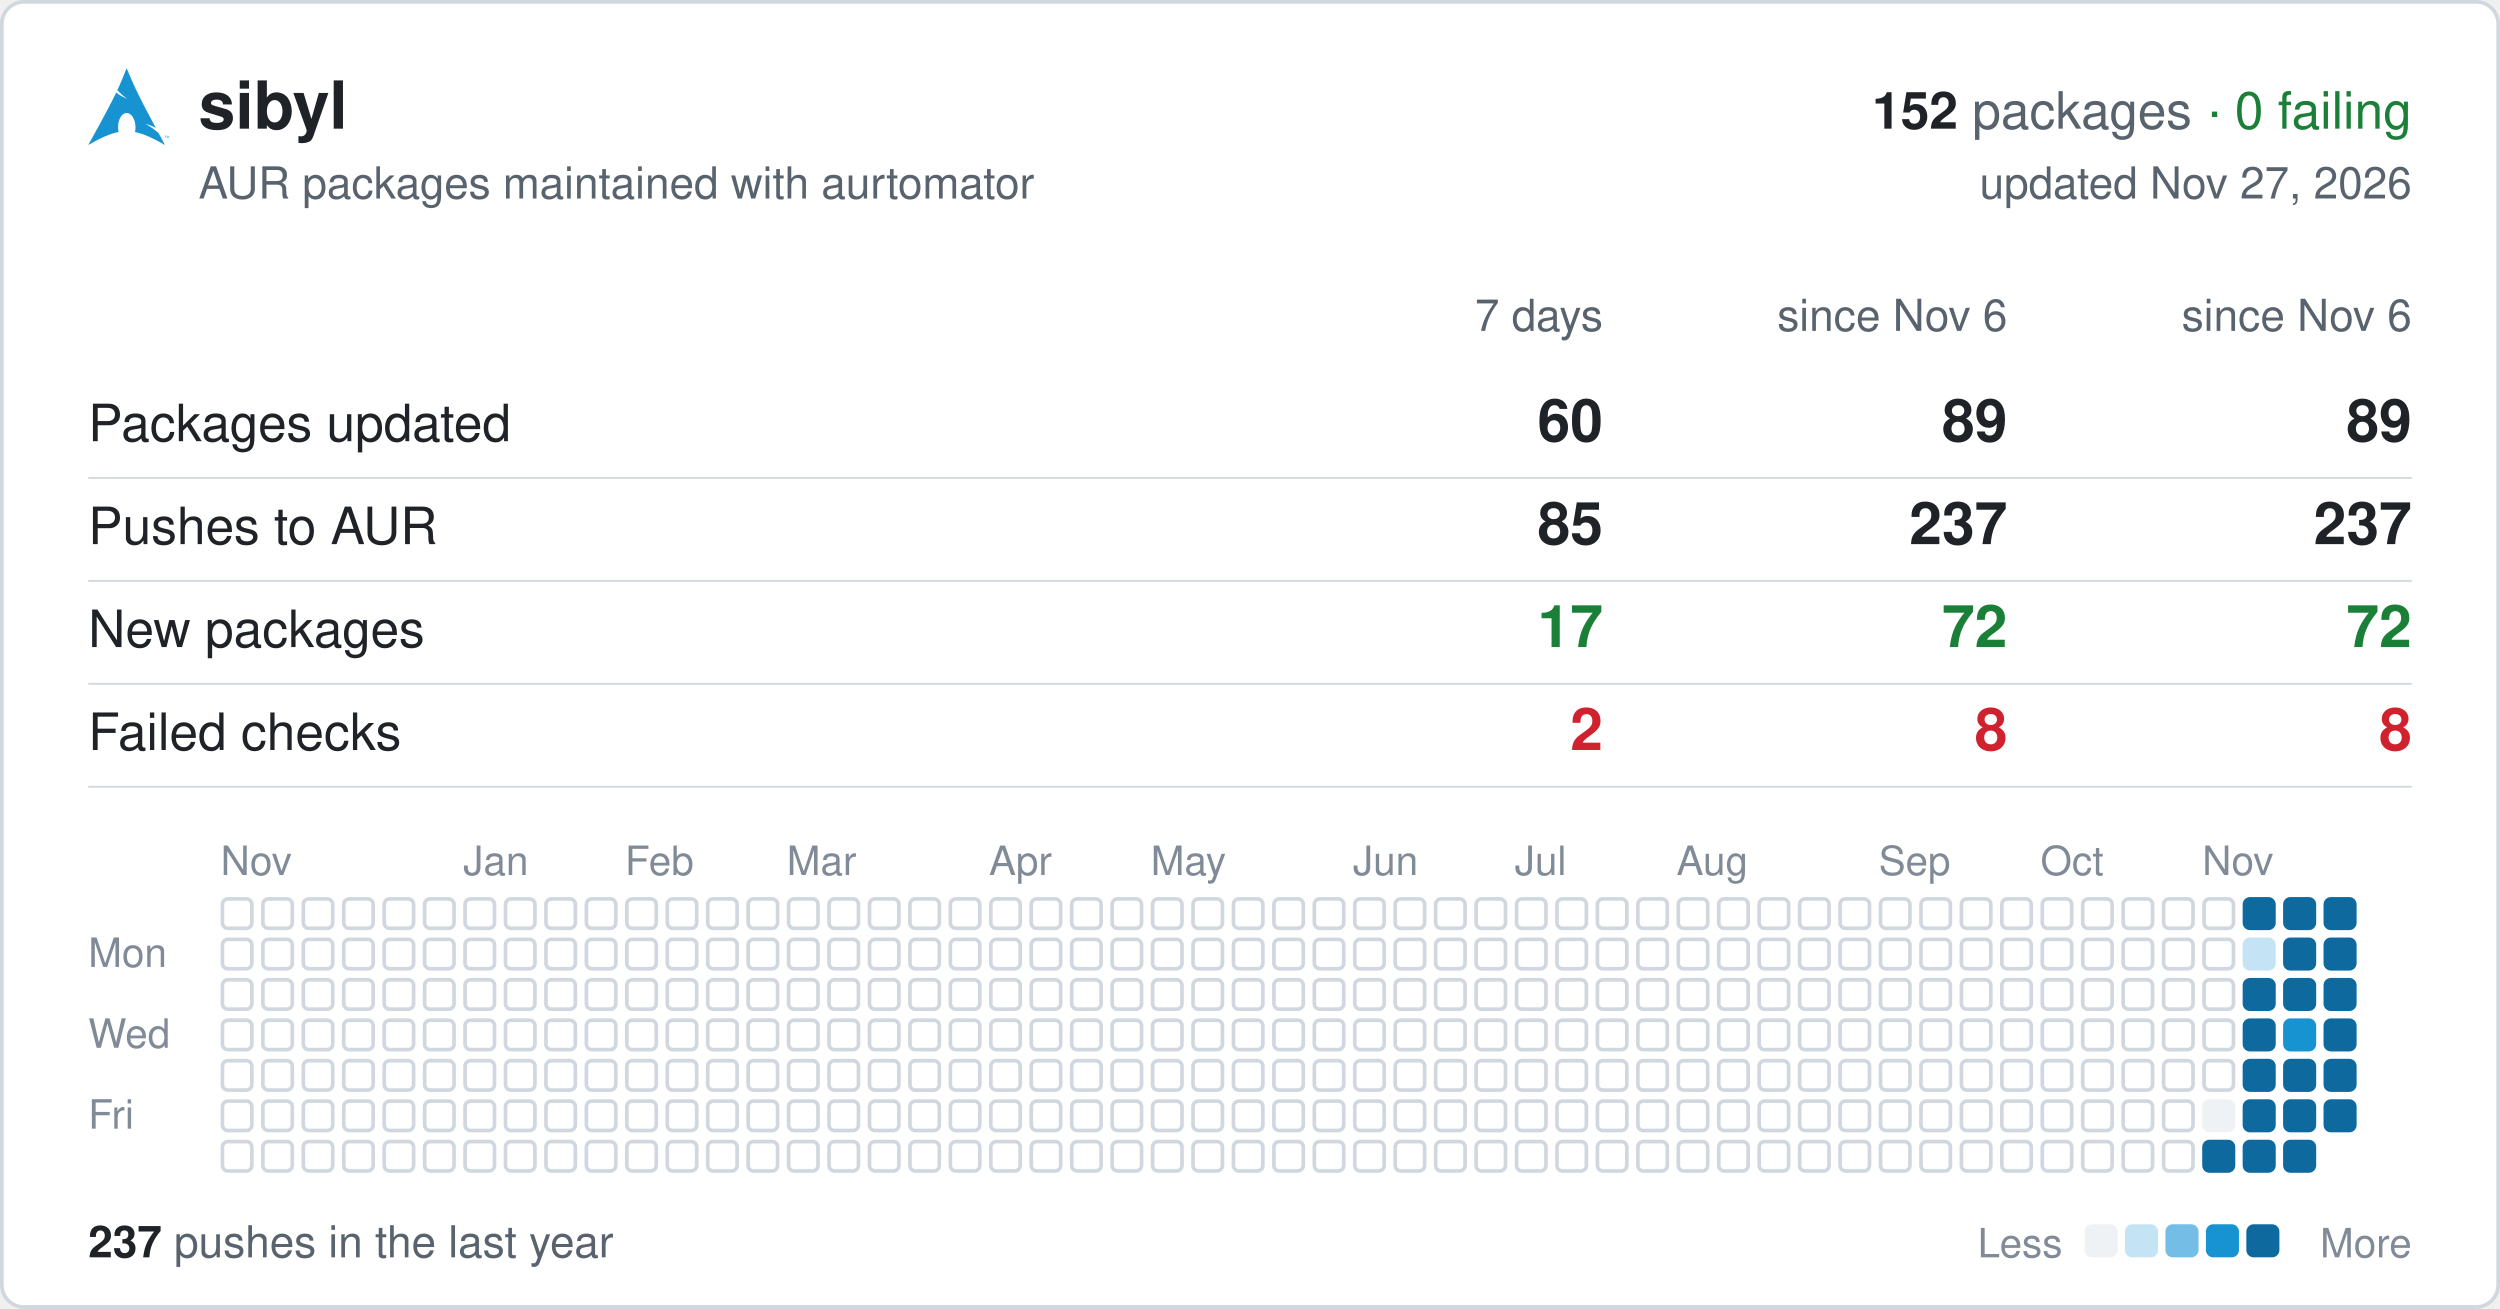
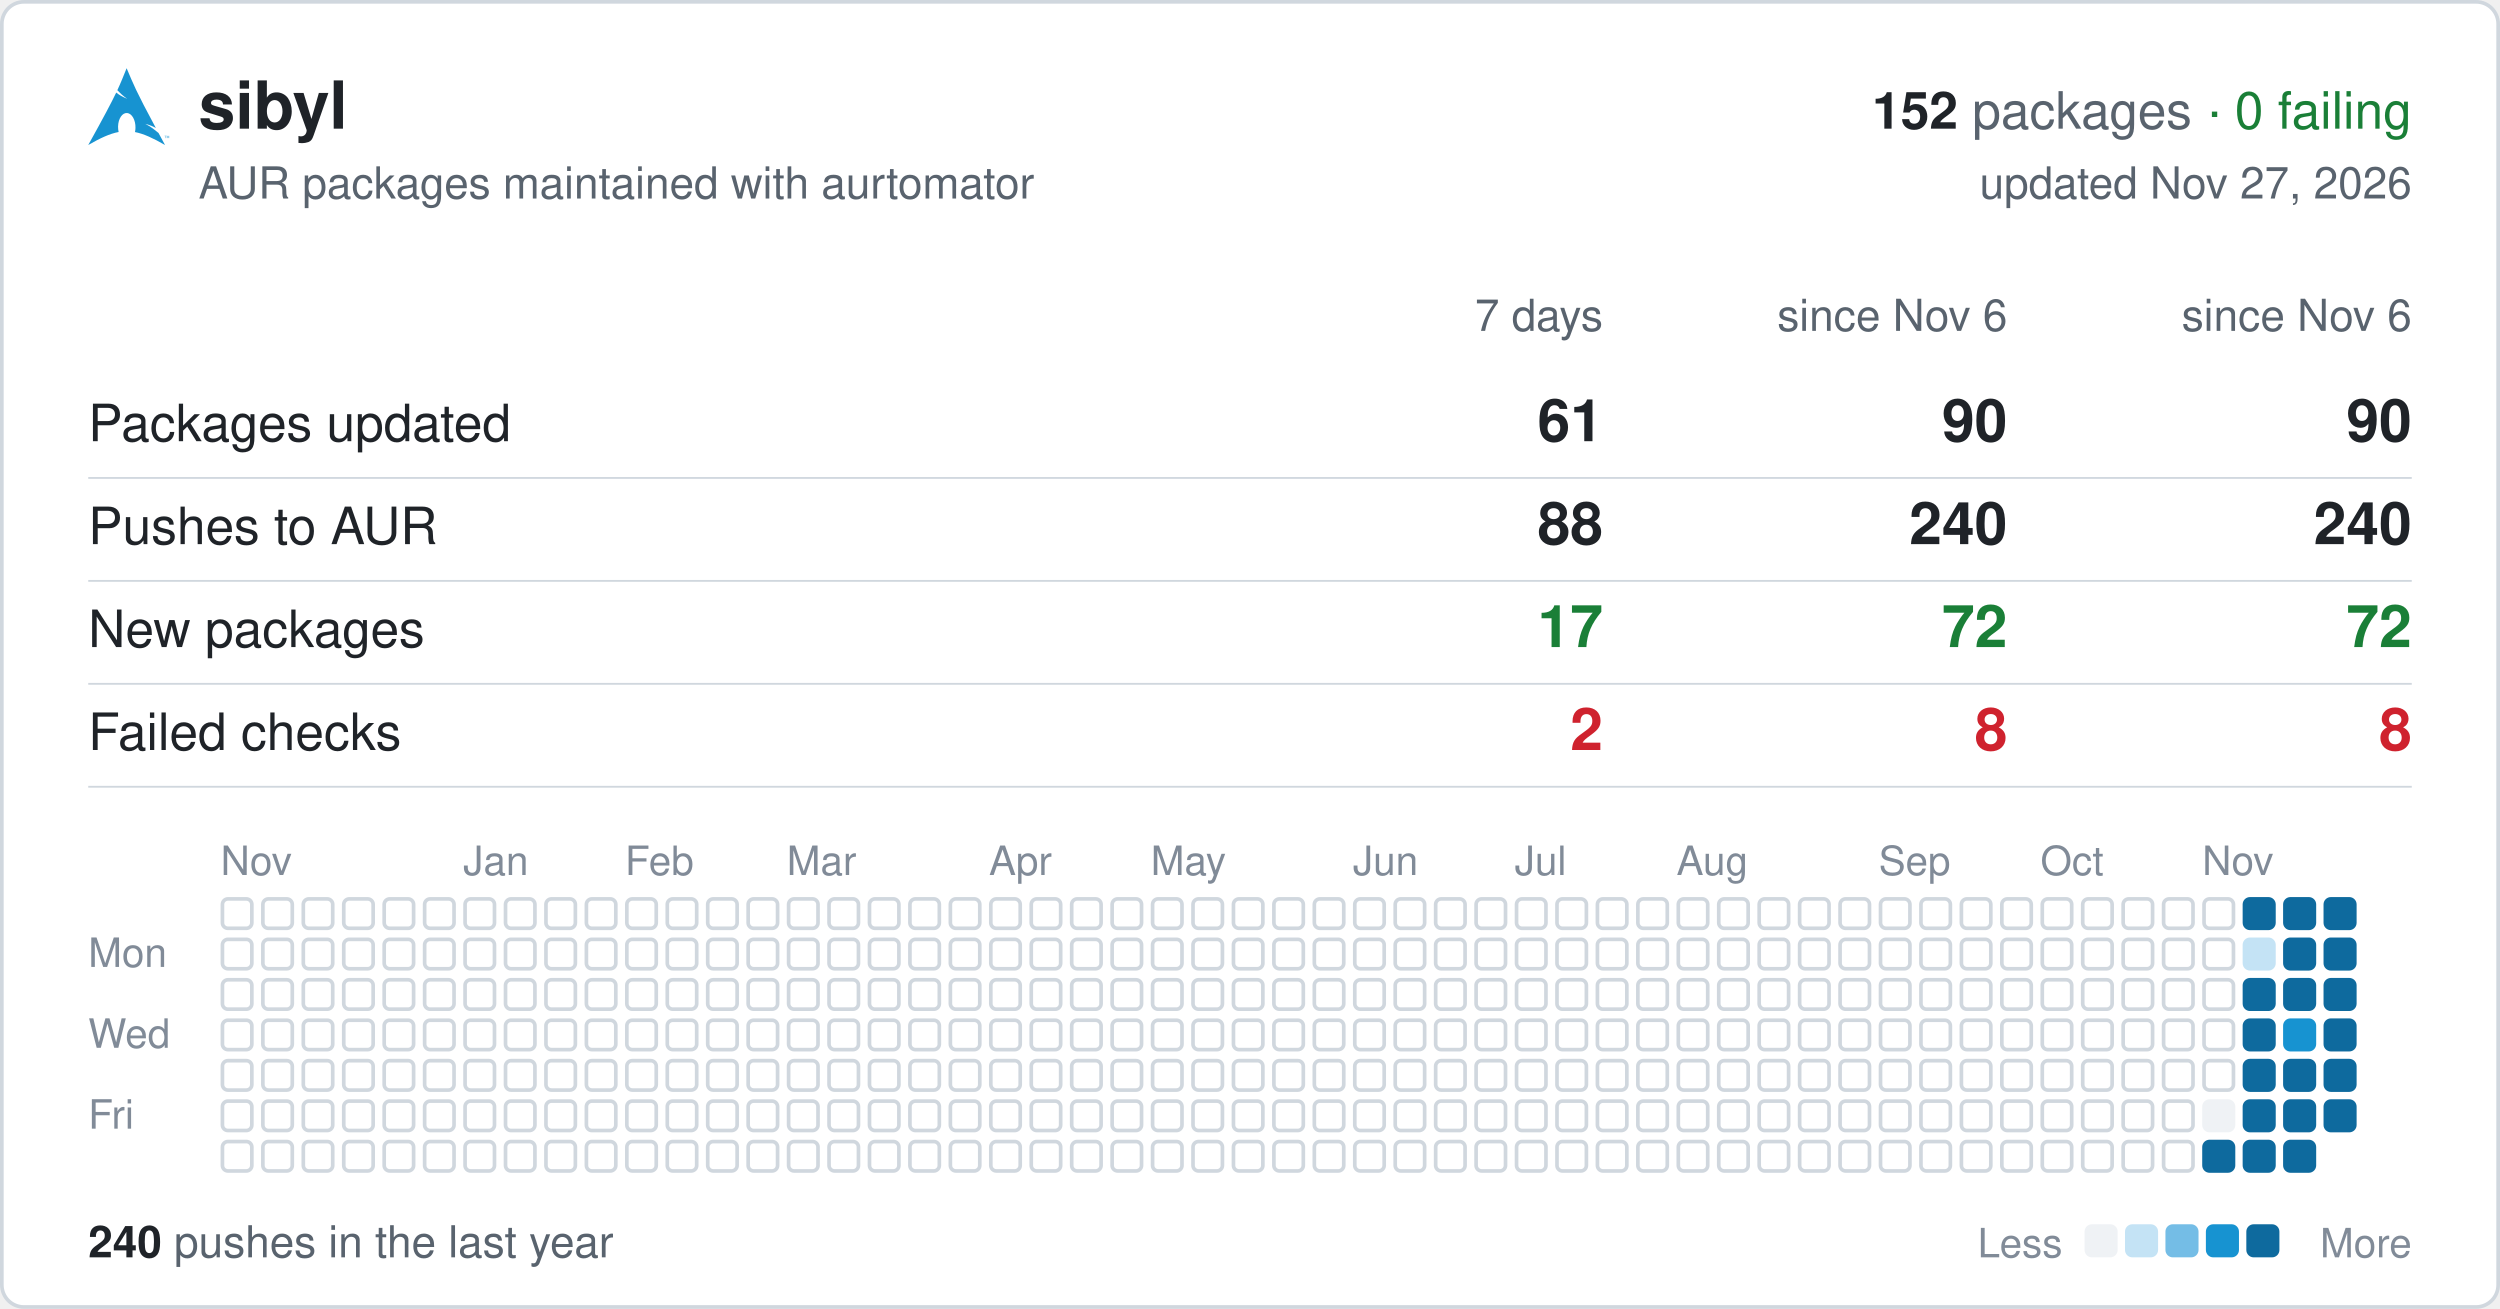
<svg xmlns="http://www.w3.org/2000/svg" width="680" height="356" viewBox="0 0 680 356" font-family="-apple-system,BlinkMacSystemFont,'Segoe UI',Helvetica,Arial,sans-serif">
  <rect x="0.5" y="0.5" width="679" height="355" rx="6" fill="#ffffff" stroke="#d0d7de" />
  <svg x="24" y="18" width="22" height="22" viewBox="0 0 24 24">
    <path fill="#1793d1" d="M11.39.605C10.376 3.092 9.764 4.72 8.635 7.132c.693.734 1.543 1.589 2.923 2.554-1.484-.61-2.496-1.224-3.252-1.86C6.86 10.842 4.596 15.138 0 23.395c3.612-2.085 6.412-3.37 9.021-3.862a6.61 6.61 0 01-.171-1.547l.003-.115c.058-2.315 1.261-4.095 2.687-3.973 1.426.12 2.534 2.096 2.478 4.409a6.52 6.52 0 01-.146 1.243c2.58.505 5.352 1.787 8.914 3.844-.702-1.293-1.33-2.459-1.929-3.57-.943-.73-1.926-1.682-3.933-2.713 1.38.359 2.367.772 3.137 1.234-6.09-11.334-6.582-12.84-8.67-17.74zM22.898 21.36v-.623h-.234v-.084h.562v.084h-.234v.623h.331v-.707h.142l.167.5.034.107a2.26 2.26 0 01.038-.114l.17-.493H24v.707h-.091v-.593l-.206.593h-.084l-.205-.602v.602h-.091" />
  </svg>
  <text x="54" y="35" font-size="18" font-weight="600" fill="#1f2328">sibyl</text>
  <text x="656" y="35" font-size="14" text-anchor="end" fill="#59636e">
    <tspan font-weight="600" fill="#1f2328">152</tspan> packages <tspan fill="#1a7f37">· 0 failing</tspan>
  </text>
  <text x="54" y="54" font-size="12" fill="#59636e">AUR packages maintained with aurtomator</text>
  <text x="656" y="54" font-size="12" text-anchor="end" fill="#59636e">updated Nov 27, 2026</text>
  <text x="436" y="90" font-size="12" text-anchor="end" fill="#59636e">7 days</text>
  <text x="546" y="90" font-size="12" text-anchor="end" fill="#59636e">since Nov 6</text>
  <text x="656" y="90" font-size="12" text-anchor="end" fill="#59636e">since Nov 6</text>
  <text x="24" y="120" font-size="14" fill="#1f2328">Packages updated</text>
-   <text x="436" y="120" font-size="16" font-weight="600" text-anchor="end" fill="#1f2328">60</text>
-   <text x="546" y="120" font-size="16" font-weight="600" text-anchor="end" fill="#1f2328">89</text>
-   <text x="656" y="120" font-size="16" font-weight="600" text-anchor="end" fill="#1f2328">89</text>
+   <text x="436" y="120" font-size="16" font-weight="600" text-anchor="end" fill="#1f2328">61</text>
+   <text x="546" y="120" font-size="16" font-weight="600" text-anchor="end" fill="#1f2328">90</text>
+   <text x="656" y="120" font-size="16" font-weight="600" text-anchor="end" fill="#1f2328">90</text>
  <line x1="24" x2="656" y1="130" y2="130" stroke="#d0d7de" stroke-width="0.5" />
  <text x="24" y="148" font-size="14" fill="#1f2328">Pushes to AUR</text>
-   <text x="436" y="148" font-size="16" font-weight="600" text-anchor="end" fill="#1f2328">85</text>
-   <text x="546" y="148" font-size="16" font-weight="600" text-anchor="end" fill="#1f2328">237</text>
-   <text x="656" y="148" font-size="16" font-weight="600" text-anchor="end" fill="#1f2328">237</text>
+   <text x="436" y="148" font-size="16" font-weight="600" text-anchor="end" fill="#1f2328">88</text>
+   <text x="546" y="148" font-size="16" font-weight="600" text-anchor="end" fill="#1f2328">240</text>
+   <text x="656" y="148" font-size="16" font-weight="600" text-anchor="end" fill="#1f2328">240</text>
  <line x1="24" x2="656" y1="158" y2="158" stroke="#d0d7de" stroke-width="0.5" />
  <text x="24" y="176" font-size="14" fill="#1f2328">New packages</text>
  <text x="436" y="176" font-size="16" font-weight="600" text-anchor="end" fill="#1a7f37">17</text>
  <text x="546" y="176" font-size="16" font-weight="600" text-anchor="end" fill="#1a7f37">72</text>
  <text x="656" y="176" font-size="16" font-weight="600" text-anchor="end" fill="#1a7f37">72</text>
  <line x1="24" x2="656" y1="186" y2="186" stroke="#d0d7de" stroke-width="0.5" />
  <text x="24" y="204" font-size="14" fill="#1f2328">Failed checks</text>
  <text x="436" y="204" font-size="16" font-weight="600" text-anchor="end" fill="#cf222e">2</text>
  <text x="546" y="204" font-size="16" font-weight="600" text-anchor="end" fill="#cf222e">8</text>
  <text x="656" y="204" font-size="16" font-weight="600" text-anchor="end" fill="#cf222e">8</text>
  <line x1="24" x2="656" y1="214" y2="214" stroke="#d0d7de" stroke-width="0.5" />
  <text x="60" y="238" font-size="11" fill="#818b98">Nov</text>
  <text x="126" y="238" font-size="11" fill="#818b98">Jan</text>
  <text x="170" y="238" font-size="11" fill="#818b98">Feb</text>
  <text x="214" y="238" font-size="11" fill="#818b98">Mar</text>
  <text x="269" y="238" font-size="11" fill="#818b98">Apr</text>
  <text x="313" y="238" font-size="11" fill="#818b98">May</text>
  <text x="368" y="238" font-size="11" fill="#818b98">Jun</text>
  <text x="412" y="238" font-size="11" fill="#818b98">Jul</text>
  <text x="456" y="238" font-size="11" fill="#818b98">Aug</text>
  <text x="511" y="238" font-size="11" fill="#818b98">Sep</text>
  <text x="555" y="238" font-size="11" fill="#818b98">Oct</text>
  <text x="599" y="238" font-size="11" fill="#818b98">Nov</text>
  <text x="24" y="263" font-size="11" fill="#818b98">Mon</text>
  <text x="24" y="285" font-size="11" fill="#818b98">Wed</text>
  <text x="24" y="307" font-size="11" fill="#818b98">Fri</text>
  <g fill="none" stroke="#d0d7de">
    <rect x="60.5" y="244.5" width="8" height="8" rx="1.5" />
    <rect x="60.5" y="255.5" width="8" height="8" rx="1.5" />
    <rect x="60.5" y="266.5" width="8" height="8" rx="1.5" />
    <rect x="60.5" y="277.5" width="8" height="8" rx="1.5" />
    <rect x="60.5" y="288.5" width="8" height="8" rx="1.5" />
    <rect x="60.5" y="299.5" width="8" height="8" rx="1.5" />
    <rect x="60.5" y="310.5" width="8" height="8" rx="1.5" />
    <rect x="71.5" y="244.5" width="8" height="8" rx="1.5" />
    <rect x="71.5" y="255.5" width="8" height="8" rx="1.5" />
    <rect x="71.5" y="266.5" width="8" height="8" rx="1.5" />
    <rect x="71.5" y="277.5" width="8" height="8" rx="1.5" />
    <rect x="71.5" y="288.5" width="8" height="8" rx="1.5" />
    <rect x="71.5" y="299.5" width="8" height="8" rx="1.5" />
    <rect x="71.5" y="310.5" width="8" height="8" rx="1.5" />
    <rect x="82.5" y="244.5" width="8" height="8" rx="1.5" />
    <rect x="82.5" y="255.5" width="8" height="8" rx="1.5" />
    <rect x="82.5" y="266.5" width="8" height="8" rx="1.5" />
    <rect x="82.5" y="277.5" width="8" height="8" rx="1.5" />
    <rect x="82.5" y="288.5" width="8" height="8" rx="1.5" />
    <rect x="82.5" y="299.5" width="8" height="8" rx="1.5" />
    <rect x="82.5" y="310.5" width="8" height="8" rx="1.5" />
    <rect x="93.5" y="244.5" width="8" height="8" rx="1.5" />
    <rect x="93.5" y="255.5" width="8" height="8" rx="1.5" />
    <rect x="93.5" y="266.5" width="8" height="8" rx="1.5" />
    <rect x="93.5" y="277.5" width="8" height="8" rx="1.5" />
    <rect x="93.5" y="288.5" width="8" height="8" rx="1.5" />
    <rect x="93.5" y="299.5" width="8" height="8" rx="1.5" />
    <rect x="93.5" y="310.5" width="8" height="8" rx="1.5" />
    <rect x="104.5" y="244.5" width="8" height="8" rx="1.5" />
    <rect x="104.5" y="255.5" width="8" height="8" rx="1.5" />
    <rect x="104.5" y="266.5" width="8" height="8" rx="1.5" />
    <rect x="104.5" y="277.5" width="8" height="8" rx="1.5" />
    <rect x="104.5" y="288.5" width="8" height="8" rx="1.5" />
    <rect x="104.5" y="299.5" width="8" height="8" rx="1.5" />
    <rect x="104.5" y="310.5" width="8" height="8" rx="1.5" />
    <rect x="115.5" y="244.5" width="8" height="8" rx="1.5" />
    <rect x="115.5" y="255.5" width="8" height="8" rx="1.5" />
    <rect x="115.5" y="266.5" width="8" height="8" rx="1.5" />
    <rect x="115.5" y="277.5" width="8" height="8" rx="1.5" />
    <rect x="115.5" y="288.5" width="8" height="8" rx="1.5" />
    <rect x="115.5" y="299.5" width="8" height="8" rx="1.5" />
    <rect x="115.5" y="310.5" width="8" height="8" rx="1.5" />
    <rect x="126.5" y="244.5" width="8" height="8" rx="1.5" />
    <rect x="126.5" y="255.5" width="8" height="8" rx="1.5" />
    <rect x="126.5" y="266.5" width="8" height="8" rx="1.5" />
    <rect x="126.5" y="277.5" width="8" height="8" rx="1.5" />
    <rect x="126.5" y="288.5" width="8" height="8" rx="1.5" />
    <rect x="126.5" y="299.5" width="8" height="8" rx="1.5" />
    <rect x="126.5" y="310.5" width="8" height="8" rx="1.5" />
    <rect x="137.5" y="244.5" width="8" height="8" rx="1.5" />
    <rect x="137.5" y="255.5" width="8" height="8" rx="1.5" />
    <rect x="137.5" y="266.5" width="8" height="8" rx="1.5" />
    <rect x="137.5" y="277.5" width="8" height="8" rx="1.5" />
    <rect x="137.5" y="288.5" width="8" height="8" rx="1.5" />
    <rect x="137.5" y="299.5" width="8" height="8" rx="1.5" />
    <rect x="137.5" y="310.5" width="8" height="8" rx="1.5" />
    <rect x="148.5" y="244.5" width="8" height="8" rx="1.5" />
    <rect x="148.5" y="255.5" width="8" height="8" rx="1.5" />
    <rect x="148.5" y="266.5" width="8" height="8" rx="1.5" />
    <rect x="148.5" y="277.5" width="8" height="8" rx="1.5" />
    <rect x="148.5" y="288.5" width="8" height="8" rx="1.5" />
    <rect x="148.5" y="299.5" width="8" height="8" rx="1.5" />
    <rect x="148.5" y="310.5" width="8" height="8" rx="1.5" />
    <rect x="159.5" y="244.5" width="8" height="8" rx="1.5" />
    <rect x="159.5" y="255.5" width="8" height="8" rx="1.5" />
    <rect x="159.5" y="266.5" width="8" height="8" rx="1.5" />
    <rect x="159.5" y="277.5" width="8" height="8" rx="1.5" />
    <rect x="159.5" y="288.5" width="8" height="8" rx="1.5" />
    <rect x="159.5" y="299.5" width="8" height="8" rx="1.5" />
    <rect x="159.5" y="310.5" width="8" height="8" rx="1.5" />
    <rect x="170.5" y="244.5" width="8" height="8" rx="1.5" />
    <rect x="170.5" y="255.5" width="8" height="8" rx="1.5" />
    <rect x="170.5" y="266.5" width="8" height="8" rx="1.5" />
    <rect x="170.5" y="277.5" width="8" height="8" rx="1.5" />
    <rect x="170.5" y="288.5" width="8" height="8" rx="1.5" />
    <rect x="170.5" y="299.5" width="8" height="8" rx="1.5" />
    <rect x="170.5" y="310.5" width="8" height="8" rx="1.5" />
    <rect x="181.5" y="244.5" width="8" height="8" rx="1.5" />
    <rect x="181.5" y="255.5" width="8" height="8" rx="1.5" />
    <rect x="181.5" y="266.5" width="8" height="8" rx="1.5" />
    <rect x="181.5" y="277.5" width="8" height="8" rx="1.5" />
    <rect x="181.5" y="288.5" width="8" height="8" rx="1.5" />
    <rect x="181.5" y="299.5" width="8" height="8" rx="1.5" />
    <rect x="181.5" y="310.5" width="8" height="8" rx="1.5" />
    <rect x="192.5" y="244.5" width="8" height="8" rx="1.5" />
    <rect x="192.5" y="255.5" width="8" height="8" rx="1.5" />
    <rect x="192.5" y="266.5" width="8" height="8" rx="1.5" />
    <rect x="192.5" y="277.5" width="8" height="8" rx="1.5" />
    <rect x="192.5" y="288.5" width="8" height="8" rx="1.5" />
    <rect x="192.5" y="299.5" width="8" height="8" rx="1.5" />
    <rect x="192.5" y="310.5" width="8" height="8" rx="1.5" />
    <rect x="203.5" y="244.5" width="8" height="8" rx="1.5" />
    <rect x="203.5" y="255.5" width="8" height="8" rx="1.5" />
    <rect x="203.5" y="266.5" width="8" height="8" rx="1.5" />
    <rect x="203.5" y="277.5" width="8" height="8" rx="1.5" />
    <rect x="203.5" y="288.5" width="8" height="8" rx="1.5" />
    <rect x="203.5" y="299.5" width="8" height="8" rx="1.5" />
    <rect x="203.5" y="310.5" width="8" height="8" rx="1.5" />
    <rect x="214.5" y="244.5" width="8" height="8" rx="1.5" />
    <rect x="214.5" y="255.5" width="8" height="8" rx="1.5" />
    <rect x="214.5" y="266.5" width="8" height="8" rx="1.5" />
    <rect x="214.5" y="277.5" width="8" height="8" rx="1.5" />
    <rect x="214.5" y="288.5" width="8" height="8" rx="1.5" />
    <rect x="214.5" y="299.5" width="8" height="8" rx="1.5" />
    <rect x="214.5" y="310.5" width="8" height="8" rx="1.5" />
    <rect x="225.5" y="244.5" width="8" height="8" rx="1.5" />
    <rect x="225.5" y="255.5" width="8" height="8" rx="1.5" />
    <rect x="225.5" y="266.5" width="8" height="8" rx="1.5" />
    <rect x="225.5" y="277.5" width="8" height="8" rx="1.5" />
    <rect x="225.5" y="288.5" width="8" height="8" rx="1.5" />
    <rect x="225.5" y="299.5" width="8" height="8" rx="1.5" />
    <rect x="225.5" y="310.5" width="8" height="8" rx="1.5" />
    <rect x="236.5" y="244.5" width="8" height="8" rx="1.5" />
    <rect x="236.5" y="255.5" width="8" height="8" rx="1.5" />
    <rect x="236.5" y="266.5" width="8" height="8" rx="1.5" />
    <rect x="236.5" y="277.5" width="8" height="8" rx="1.5" />
    <rect x="236.5" y="288.5" width="8" height="8" rx="1.5" />
    <rect x="236.5" y="299.5" width="8" height="8" rx="1.5" />
    <rect x="236.5" y="310.5" width="8" height="8" rx="1.5" />
    <rect x="247.5" y="244.5" width="8" height="8" rx="1.5" />
    <rect x="247.5" y="255.5" width="8" height="8" rx="1.5" />
    <rect x="247.5" y="266.5" width="8" height="8" rx="1.5" />
    <rect x="247.5" y="277.5" width="8" height="8" rx="1.5" />
    <rect x="247.5" y="288.5" width="8" height="8" rx="1.5" />
    <rect x="247.5" y="299.5" width="8" height="8" rx="1.5" />
    <rect x="247.5" y="310.5" width="8" height="8" rx="1.5" />
    <rect x="258.5" y="244.5" width="8" height="8" rx="1.5" />
    <rect x="258.5" y="255.5" width="8" height="8" rx="1.5" />
    <rect x="258.5" y="266.5" width="8" height="8" rx="1.5" />
    <rect x="258.5" y="277.5" width="8" height="8" rx="1.5" />
    <rect x="258.5" y="288.5" width="8" height="8" rx="1.5" />
    <rect x="258.5" y="299.5" width="8" height="8" rx="1.5" />
    <rect x="258.5" y="310.5" width="8" height="8" rx="1.5" />
    <rect x="269.5" y="244.5" width="8" height="8" rx="1.5" />
    <rect x="269.5" y="255.5" width="8" height="8" rx="1.5" />
    <rect x="269.5" y="266.5" width="8" height="8" rx="1.5" />
    <rect x="269.5" y="277.5" width="8" height="8" rx="1.5" />
    <rect x="269.5" y="288.5" width="8" height="8" rx="1.5" />
    <rect x="269.5" y="299.5" width="8" height="8" rx="1.5" />
    <rect x="269.5" y="310.5" width="8" height="8" rx="1.5" />
    <rect x="280.5" y="244.5" width="8" height="8" rx="1.5" />
    <rect x="280.5" y="255.5" width="8" height="8" rx="1.5" />
    <rect x="280.5" y="266.5" width="8" height="8" rx="1.5" />
    <rect x="280.5" y="277.5" width="8" height="8" rx="1.5" />
    <rect x="280.5" y="288.5" width="8" height="8" rx="1.5" />
    <rect x="280.5" y="299.5" width="8" height="8" rx="1.5" />
    <rect x="280.5" y="310.5" width="8" height="8" rx="1.5" />
    <rect x="291.5" y="244.5" width="8" height="8" rx="1.5" />
    <rect x="291.5" y="255.5" width="8" height="8" rx="1.5" />
    <rect x="291.5" y="266.5" width="8" height="8" rx="1.5" />
    <rect x="291.5" y="277.5" width="8" height="8" rx="1.5" />
    <rect x="291.5" y="288.5" width="8" height="8" rx="1.5" />
    <rect x="291.5" y="299.5" width="8" height="8" rx="1.5" />
    <rect x="291.5" y="310.5" width="8" height="8" rx="1.5" />
    <rect x="302.5" y="244.5" width="8" height="8" rx="1.5" />
    <rect x="302.5" y="255.5" width="8" height="8" rx="1.5" />
    <rect x="302.5" y="266.5" width="8" height="8" rx="1.5" />
    <rect x="302.5" y="277.5" width="8" height="8" rx="1.5" />
    <rect x="302.5" y="288.5" width="8" height="8" rx="1.5" />
    <rect x="302.5" y="299.5" width="8" height="8" rx="1.5" />
    <rect x="302.5" y="310.5" width="8" height="8" rx="1.5" />
    <rect x="313.5" y="244.5" width="8" height="8" rx="1.5" />
    <rect x="313.5" y="255.5" width="8" height="8" rx="1.5" />
    <rect x="313.5" y="266.5" width="8" height="8" rx="1.5" />
    <rect x="313.5" y="277.5" width="8" height="8" rx="1.5" />
    <rect x="313.5" y="288.5" width="8" height="8" rx="1.5" />
    <rect x="313.5" y="299.5" width="8" height="8" rx="1.5" />
    <rect x="313.5" y="310.5" width="8" height="8" rx="1.5" />
    <rect x="324.5" y="244.5" width="8" height="8" rx="1.5" />
    <rect x="324.5" y="255.5" width="8" height="8" rx="1.5" />
    <rect x="324.5" y="266.5" width="8" height="8" rx="1.5" />
    <rect x="324.5" y="277.5" width="8" height="8" rx="1.5" />
    <rect x="324.5" y="288.5" width="8" height="8" rx="1.5" />
    <rect x="324.5" y="299.5" width="8" height="8" rx="1.5" />
    <rect x="324.5" y="310.5" width="8" height="8" rx="1.5" />
    <rect x="335.5" y="244.5" width="8" height="8" rx="1.5" />
    <rect x="335.5" y="255.5" width="8" height="8" rx="1.5" />
    <rect x="335.5" y="266.5" width="8" height="8" rx="1.5" />
    <rect x="335.5" y="277.5" width="8" height="8" rx="1.5" />
    <rect x="335.5" y="288.5" width="8" height="8" rx="1.5" />
    <rect x="335.5" y="299.5" width="8" height="8" rx="1.5" />
    <rect x="335.5" y="310.5" width="8" height="8" rx="1.5" />
    <rect x="346.5" y="244.5" width="8" height="8" rx="1.5" />
    <rect x="346.5" y="255.5" width="8" height="8" rx="1.5" />
    <rect x="346.5" y="266.5" width="8" height="8" rx="1.5" />
    <rect x="346.5" y="277.5" width="8" height="8" rx="1.5" />
    <rect x="346.5" y="288.5" width="8" height="8" rx="1.5" />
    <rect x="346.5" y="299.5" width="8" height="8" rx="1.5" />
    <rect x="346.5" y="310.5" width="8" height="8" rx="1.5" />
    <rect x="357.5" y="244.5" width="8" height="8" rx="1.5" />
    <rect x="357.5" y="255.5" width="8" height="8" rx="1.5" />
    <rect x="357.5" y="266.5" width="8" height="8" rx="1.5" />
    <rect x="357.5" y="277.5" width="8" height="8" rx="1.5" />
    <rect x="357.5" y="288.5" width="8" height="8" rx="1.5" />
    <rect x="357.5" y="299.5" width="8" height="8" rx="1.5" />
    <rect x="357.5" y="310.5" width="8" height="8" rx="1.5" />
    <rect x="368.5" y="244.5" width="8" height="8" rx="1.5" />
    <rect x="368.5" y="255.5" width="8" height="8" rx="1.5" />
    <rect x="368.5" y="266.5" width="8" height="8" rx="1.5" />
    <rect x="368.5" y="277.5" width="8" height="8" rx="1.5" />
    <rect x="368.5" y="288.5" width="8" height="8" rx="1.5" />
    <rect x="368.5" y="299.5" width="8" height="8" rx="1.5" />
    <rect x="368.5" y="310.5" width="8" height="8" rx="1.5" />
    <rect x="379.5" y="244.5" width="8" height="8" rx="1.5" />
    <rect x="379.5" y="255.5" width="8" height="8" rx="1.5" />
    <rect x="379.5" y="266.5" width="8" height="8" rx="1.5" />
    <rect x="379.5" y="277.5" width="8" height="8" rx="1.5" />
    <rect x="379.5" y="288.5" width="8" height="8" rx="1.5" />
    <rect x="379.5" y="299.5" width="8" height="8" rx="1.5" />
    <rect x="379.5" y="310.5" width="8" height="8" rx="1.5" />
    <rect x="390.5" y="244.5" width="8" height="8" rx="1.5" />
    <rect x="390.5" y="255.5" width="8" height="8" rx="1.5" />
    <rect x="390.5" y="266.5" width="8" height="8" rx="1.5" />
    <rect x="390.5" y="277.5" width="8" height="8" rx="1.5" />
    <rect x="390.5" y="288.5" width="8" height="8" rx="1.5" />
    <rect x="390.5" y="299.5" width="8" height="8" rx="1.5" />
    <rect x="390.5" y="310.5" width="8" height="8" rx="1.5" />
    <rect x="401.5" y="244.5" width="8" height="8" rx="1.5" />
    <rect x="401.5" y="255.5" width="8" height="8" rx="1.5" />
    <rect x="401.5" y="266.5" width="8" height="8" rx="1.5" />
    <rect x="401.5" y="277.5" width="8" height="8" rx="1.5" />
    <rect x="401.5" y="288.5" width="8" height="8" rx="1.5" />
    <rect x="401.5" y="299.5" width="8" height="8" rx="1.5" />
    <rect x="401.5" y="310.5" width="8" height="8" rx="1.5" />
    <rect x="412.5" y="244.5" width="8" height="8" rx="1.5" />
    <rect x="412.5" y="255.5" width="8" height="8" rx="1.5" />
    <rect x="412.5" y="266.5" width="8" height="8" rx="1.5" />
    <rect x="412.5" y="277.5" width="8" height="8" rx="1.5" />
    <rect x="412.5" y="288.5" width="8" height="8" rx="1.5" />
    <rect x="412.5" y="299.5" width="8" height="8" rx="1.5" />
    <rect x="412.5" y="310.5" width="8" height="8" rx="1.5" />
    <rect x="423.5" y="244.5" width="8" height="8" rx="1.5" />
    <rect x="423.5" y="255.5" width="8" height="8" rx="1.5" />
    <rect x="423.5" y="266.5" width="8" height="8" rx="1.5" />
    <rect x="423.5" y="277.5" width="8" height="8" rx="1.5" />
    <rect x="423.5" y="288.5" width="8" height="8" rx="1.5" />
    <rect x="423.5" y="299.5" width="8" height="8" rx="1.5" />
    <rect x="423.5" y="310.5" width="8" height="8" rx="1.5" />
    <rect x="434.5" y="244.5" width="8" height="8" rx="1.5" />
    <rect x="434.5" y="255.5" width="8" height="8" rx="1.5" />
    <rect x="434.5" y="266.5" width="8" height="8" rx="1.5" />
    <rect x="434.5" y="277.5" width="8" height="8" rx="1.5" />
    <rect x="434.5" y="288.5" width="8" height="8" rx="1.5" />
    <rect x="434.5" y="299.5" width="8" height="8" rx="1.5" />
    <rect x="434.5" y="310.5" width="8" height="8" rx="1.5" />
    <rect x="445.5" y="244.5" width="8" height="8" rx="1.5" />
    <rect x="445.5" y="255.5" width="8" height="8" rx="1.5" />
    <rect x="445.5" y="266.5" width="8" height="8" rx="1.5" />
    <rect x="445.5" y="277.5" width="8" height="8" rx="1.5" />
    <rect x="445.5" y="288.5" width="8" height="8" rx="1.5" />
    <rect x="445.5" y="299.5" width="8" height="8" rx="1.5" />
    <rect x="445.5" y="310.5" width="8" height="8" rx="1.5" />
    <rect x="456.5" y="244.5" width="8" height="8" rx="1.5" />
    <rect x="456.5" y="255.5" width="8" height="8" rx="1.5" />
    <rect x="456.5" y="266.5" width="8" height="8" rx="1.5" />
    <rect x="456.5" y="277.5" width="8" height="8" rx="1.5" />
    <rect x="456.5" y="288.5" width="8" height="8" rx="1.5" />
    <rect x="456.5" y="299.5" width="8" height="8" rx="1.5" />
    <rect x="456.5" y="310.5" width="8" height="8" rx="1.5" />
    <rect x="467.5" y="244.5" width="8" height="8" rx="1.5" />
    <rect x="467.5" y="255.5" width="8" height="8" rx="1.5" />
    <rect x="467.5" y="266.5" width="8" height="8" rx="1.5" />
    <rect x="467.5" y="277.5" width="8" height="8" rx="1.5" />
    <rect x="467.5" y="288.5" width="8" height="8" rx="1.5" />
    <rect x="467.5" y="299.5" width="8" height="8" rx="1.5" />
    <rect x="467.5" y="310.5" width="8" height="8" rx="1.5" />
    <rect x="478.5" y="244.5" width="8" height="8" rx="1.5" />
    <rect x="478.5" y="255.5" width="8" height="8" rx="1.5" />
    <rect x="478.5" y="266.5" width="8" height="8" rx="1.5" />
    <rect x="478.5" y="277.5" width="8" height="8" rx="1.5" />
    <rect x="478.5" y="288.5" width="8" height="8" rx="1.5" />
    <rect x="478.5" y="299.5" width="8" height="8" rx="1.5" />
    <rect x="478.5" y="310.5" width="8" height="8" rx="1.5" />
    <rect x="489.5" y="244.5" width="8" height="8" rx="1.5" />
    <rect x="489.5" y="255.5" width="8" height="8" rx="1.5" />
    <rect x="489.5" y="266.5" width="8" height="8" rx="1.5" />
    <rect x="489.5" y="277.5" width="8" height="8" rx="1.5" />
    <rect x="489.5" y="288.5" width="8" height="8" rx="1.5" />
    <rect x="489.5" y="299.5" width="8" height="8" rx="1.5" />
    <rect x="489.5" y="310.5" width="8" height="8" rx="1.5" />
    <rect x="500.5" y="244.5" width="8" height="8" rx="1.5" />
    <rect x="500.5" y="255.5" width="8" height="8" rx="1.5" />
    <rect x="500.5" y="266.5" width="8" height="8" rx="1.5" />
    <rect x="500.5" y="277.5" width="8" height="8" rx="1.5" />
    <rect x="500.5" y="288.5" width="8" height="8" rx="1.5" />
    <rect x="500.5" y="299.5" width="8" height="8" rx="1.5" />
    <rect x="500.5" y="310.5" width="8" height="8" rx="1.5" />
    <rect x="511.5" y="244.5" width="8" height="8" rx="1.5" />
    <rect x="511.5" y="255.5" width="8" height="8" rx="1.5" />
    <rect x="511.5" y="266.5" width="8" height="8" rx="1.5" />
    <rect x="511.5" y="277.5" width="8" height="8" rx="1.5" />
    <rect x="511.5" y="288.5" width="8" height="8" rx="1.5" />
    <rect x="511.5" y="299.5" width="8" height="8" rx="1.5" />
    <rect x="511.5" y="310.5" width="8" height="8" rx="1.5" />
    <rect x="522.5" y="244.5" width="8" height="8" rx="1.5" />
    <rect x="522.5" y="255.5" width="8" height="8" rx="1.5" />
    <rect x="522.5" y="266.5" width="8" height="8" rx="1.5" />
    <rect x="522.5" y="277.5" width="8" height="8" rx="1.5" />
    <rect x="522.5" y="288.5" width="8" height="8" rx="1.5" />
    <rect x="522.5" y="299.5" width="8" height="8" rx="1.5" />
    <rect x="522.5" y="310.5" width="8" height="8" rx="1.5" />
    <rect x="533.5" y="244.5" width="8" height="8" rx="1.5" />
    <rect x="533.5" y="255.5" width="8" height="8" rx="1.5" />
    <rect x="533.5" y="266.5" width="8" height="8" rx="1.5" />
    <rect x="533.5" y="277.5" width="8" height="8" rx="1.5" />
    <rect x="533.5" y="288.5" width="8" height="8" rx="1.5" />
    <rect x="533.5" y="299.5" width="8" height="8" rx="1.5" />
    <rect x="533.5" y="310.5" width="8" height="8" rx="1.5" />
    <rect x="544.5" y="244.5" width="8" height="8" rx="1.5" />
    <rect x="544.5" y="255.5" width="8" height="8" rx="1.5" />
    <rect x="544.5" y="266.5" width="8" height="8" rx="1.5" />
    <rect x="544.5" y="277.5" width="8" height="8" rx="1.5" />
    <rect x="544.5" y="288.5" width="8" height="8" rx="1.5" />
    <rect x="544.5" y="299.5" width="8" height="8" rx="1.5" />
    <rect x="544.5" y="310.5" width="8" height="8" rx="1.5" />
    <rect x="555.5" y="244.5" width="8" height="8" rx="1.5" />
    <rect x="555.5" y="255.5" width="8" height="8" rx="1.5" />
    <rect x="555.5" y="266.5" width="8" height="8" rx="1.5" />
    <rect x="555.5" y="277.5" width="8" height="8" rx="1.5" />
    <rect x="555.5" y="288.5" width="8" height="8" rx="1.5" />
    <rect x="555.5" y="299.5" width="8" height="8" rx="1.5" />
    <rect x="555.5" y="310.5" width="8" height="8" rx="1.5" />
    <rect x="566.5" y="244.5" width="8" height="8" rx="1.5" />
    <rect x="566.5" y="255.5" width="8" height="8" rx="1.5" />
    <rect x="566.5" y="266.5" width="8" height="8" rx="1.5" />
    <rect x="566.5" y="277.5" width="8" height="8" rx="1.5" />
    <rect x="566.5" y="288.5" width="8" height="8" rx="1.5" />
    <rect x="566.5" y="299.5" width="8" height="8" rx="1.5" />
    <rect x="566.5" y="310.5" width="8" height="8" rx="1.5" />
    <rect x="577.5" y="244.5" width="8" height="8" rx="1.5" />
    <rect x="577.5" y="255.5" width="8" height="8" rx="1.5" />
    <rect x="577.5" y="266.5" width="8" height="8" rx="1.5" />
    <rect x="577.5" y="277.5" width="8" height="8" rx="1.5" />
    <rect x="577.5" y="288.5" width="8" height="8" rx="1.5" />
    <rect x="577.5" y="299.5" width="8" height="8" rx="1.5" />
    <rect x="577.5" y="310.5" width="8" height="8" rx="1.5" />
    <rect x="588.5" y="244.5" width="8" height="8" rx="1.5" />
    <rect x="588.5" y="255.5" width="8" height="8" rx="1.5" />
    <rect x="588.5" y="266.5" width="8" height="8" rx="1.5" />
    <rect x="588.5" y="277.5" width="8" height="8" rx="1.5" />
    <rect x="588.5" y="288.5" width="8" height="8" rx="1.5" />
    <rect x="588.5" y="299.5" width="8" height="8" rx="1.5" />
    <rect x="588.5" y="310.5" width="8" height="8" rx="1.5" />
    <rect x="599.5" y="244.5" width="8" height="8" rx="1.5" />
    <rect x="599.5" y="255.5" width="8" height="8" rx="1.5" />
    <rect x="599.5" y="266.5" width="8" height="8" rx="1.5" />
    <rect x="599.5" y="277.5" width="8" height="8" rx="1.5" />
    <rect x="599.5" y="288.5" width="8" height="8" rx="1.5" />
  </g>
  <g fill="#eff2f5">
    <rect x="599" y="299" width="9" height="9" rx="2" />
  </g>
  <g fill="#c4e3f5">
    <rect x="610" y="255" width="9" height="9" rx="2" />
  </g>
  <g fill="#1793d1">
    <rect x="621" y="277" width="9" height="9" rx="2" />
  </g>
  <g fill="#0e6a9e">
    <rect x="599" y="310" width="9" height="9" rx="2" />
    <rect x="610" y="244" width="9" height="9" rx="2" />
    <rect x="610" y="266" width="9" height="9" rx="2" />
    <rect x="610" y="277" width="9" height="9" rx="2" />
    <rect x="610" y="288" width="9" height="9" rx="2" />
    <rect x="610" y="299" width="9" height="9" rx="2" />
    <rect x="610" y="310" width="9" height="9" rx="2" />
    <rect x="621" y="244" width="9" height="9" rx="2" />
    <rect x="621" y="255" width="9" height="9" rx="2" />
    <rect x="621" y="266" width="9" height="9" rx="2" />
    <rect x="621" y="288" width="9" height="9" rx="2" />
    <rect x="621" y="299" width="9" height="9" rx="2" />
    <rect x="621" y="310" width="9" height="9" rx="2" />
    <rect x="632" y="244" width="9" height="9" rx="2" />
    <rect x="632" y="255" width="9" height="9" rx="2" />
    <rect x="632" y="266" width="9" height="9" rx="2" />
    <rect x="632" y="277" width="9" height="9" rx="2" />
    <rect x="632" y="288" width="9" height="9" rx="2" />
    <rect x="632" y="299" width="9" height="9" rx="2" />
  </g>
  <text x="24" y="342" font-size="12" fill="#59636e">
-     <tspan font-weight="600" fill="#1f2328">237</tspan> pushes in the last year</text>
+     <tspan font-weight="600" fill="#1f2328">240</tspan> pushes in the last year</text>
  <text x="561" y="342" font-size="11" text-anchor="end" fill="#818b98">Less</text>
  <rect x="567" y="333" width="9" height="9" rx="2" fill="#eff2f5" />
  <rect x="578" y="333" width="9" height="9" rx="2" fill="#c4e3f5" />
  <rect x="589" y="333" width="9" height="9" rx="2" fill="#74bde6" />
  <rect x="600" y="333" width="9" height="9" rx="2" fill="#1793d1" />
  <rect x="611" y="333" width="9" height="9" rx="2" fill="#0e6a9e" />
  <text x="656" y="342" font-size="11" text-anchor="end" fill="#818b98">More</text>
</svg>
